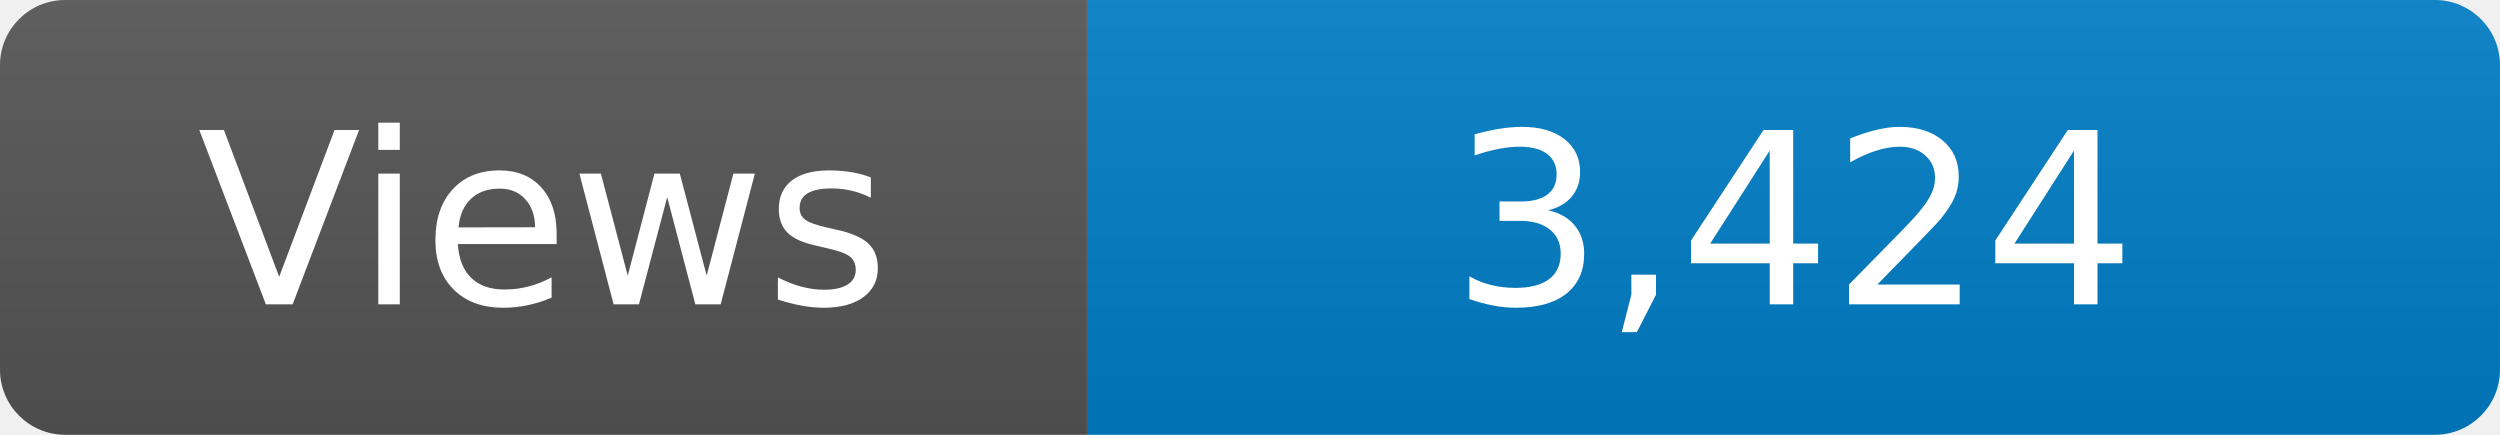
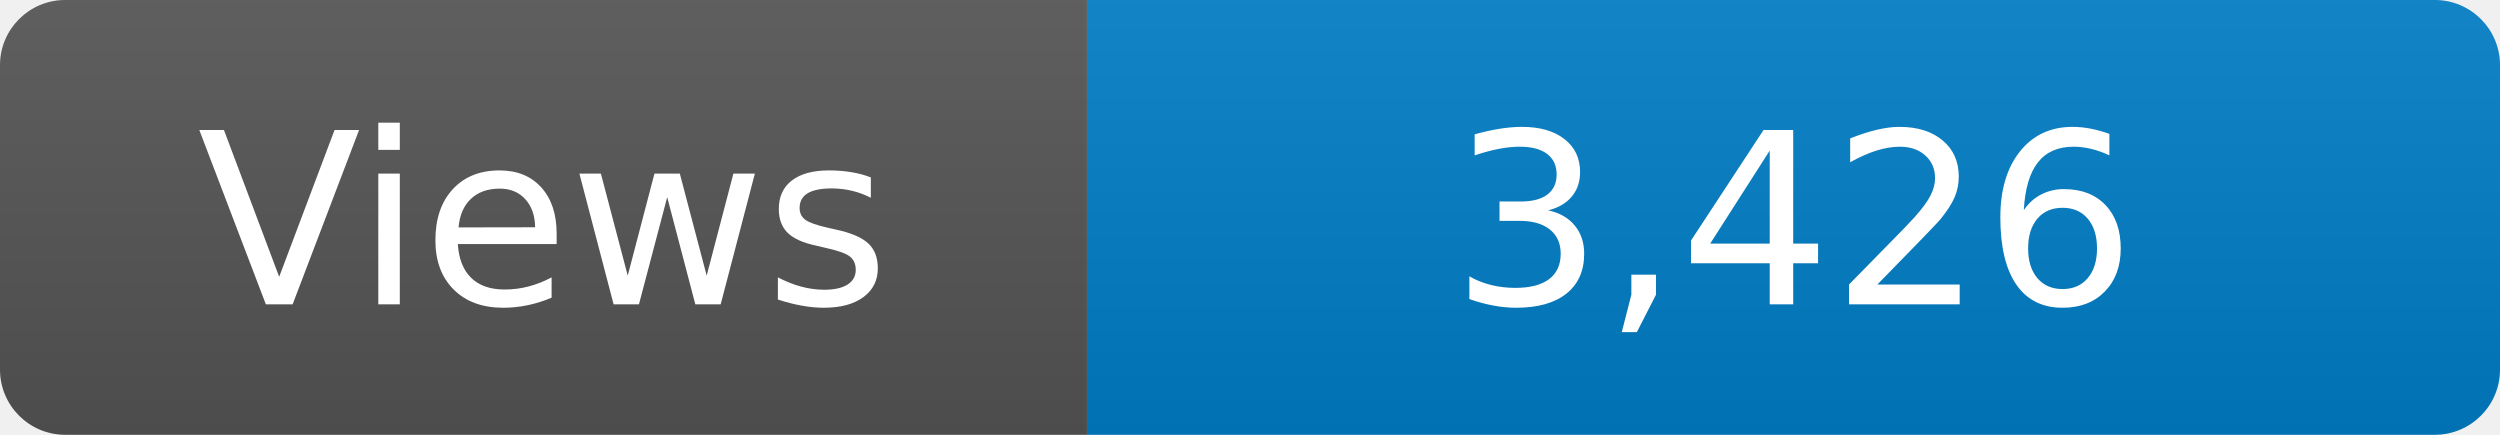
<svg xmlns="http://www.w3.org/2000/svg" width="115" height="20" role="img" aria-label="Maintained?: yes">
  <linearGradient id="s" x2="0" y2="100%">
    <stop offset="0" stop-color="#bbb" stop-opacity=".1" />
    <stop offset="1" stop-opacity=".1" />
  </linearGradient>
  <clipPath id="r">
    <rect width="115" height="20" rx="3" fill="#fff" />
  </clipPath>
  <g clip-path="url(#r)">
    <rect width="50" height="20" fill="#555" />
    <rect x="50" width="160" height="20" fill="#007ec6" />
    <rect width="115" height="20" fill="url(#s)" />
  </g>
  <g fill="#fff" text-anchor="middle" font-family="Verdana,Geneva,DejaVu Sans,sans-serif" font-size="110">
    <text x="250" y="140" transform="scale(.1)" fill="#fff">Views</text>
-     <text x="825" y="140" transform="scale(.1)" fill="#fff">3,424</text>
+     <text x="825" y="140" transform="scale(.1)" fill="#fff">3,426</text>
  </g>
</svg>
